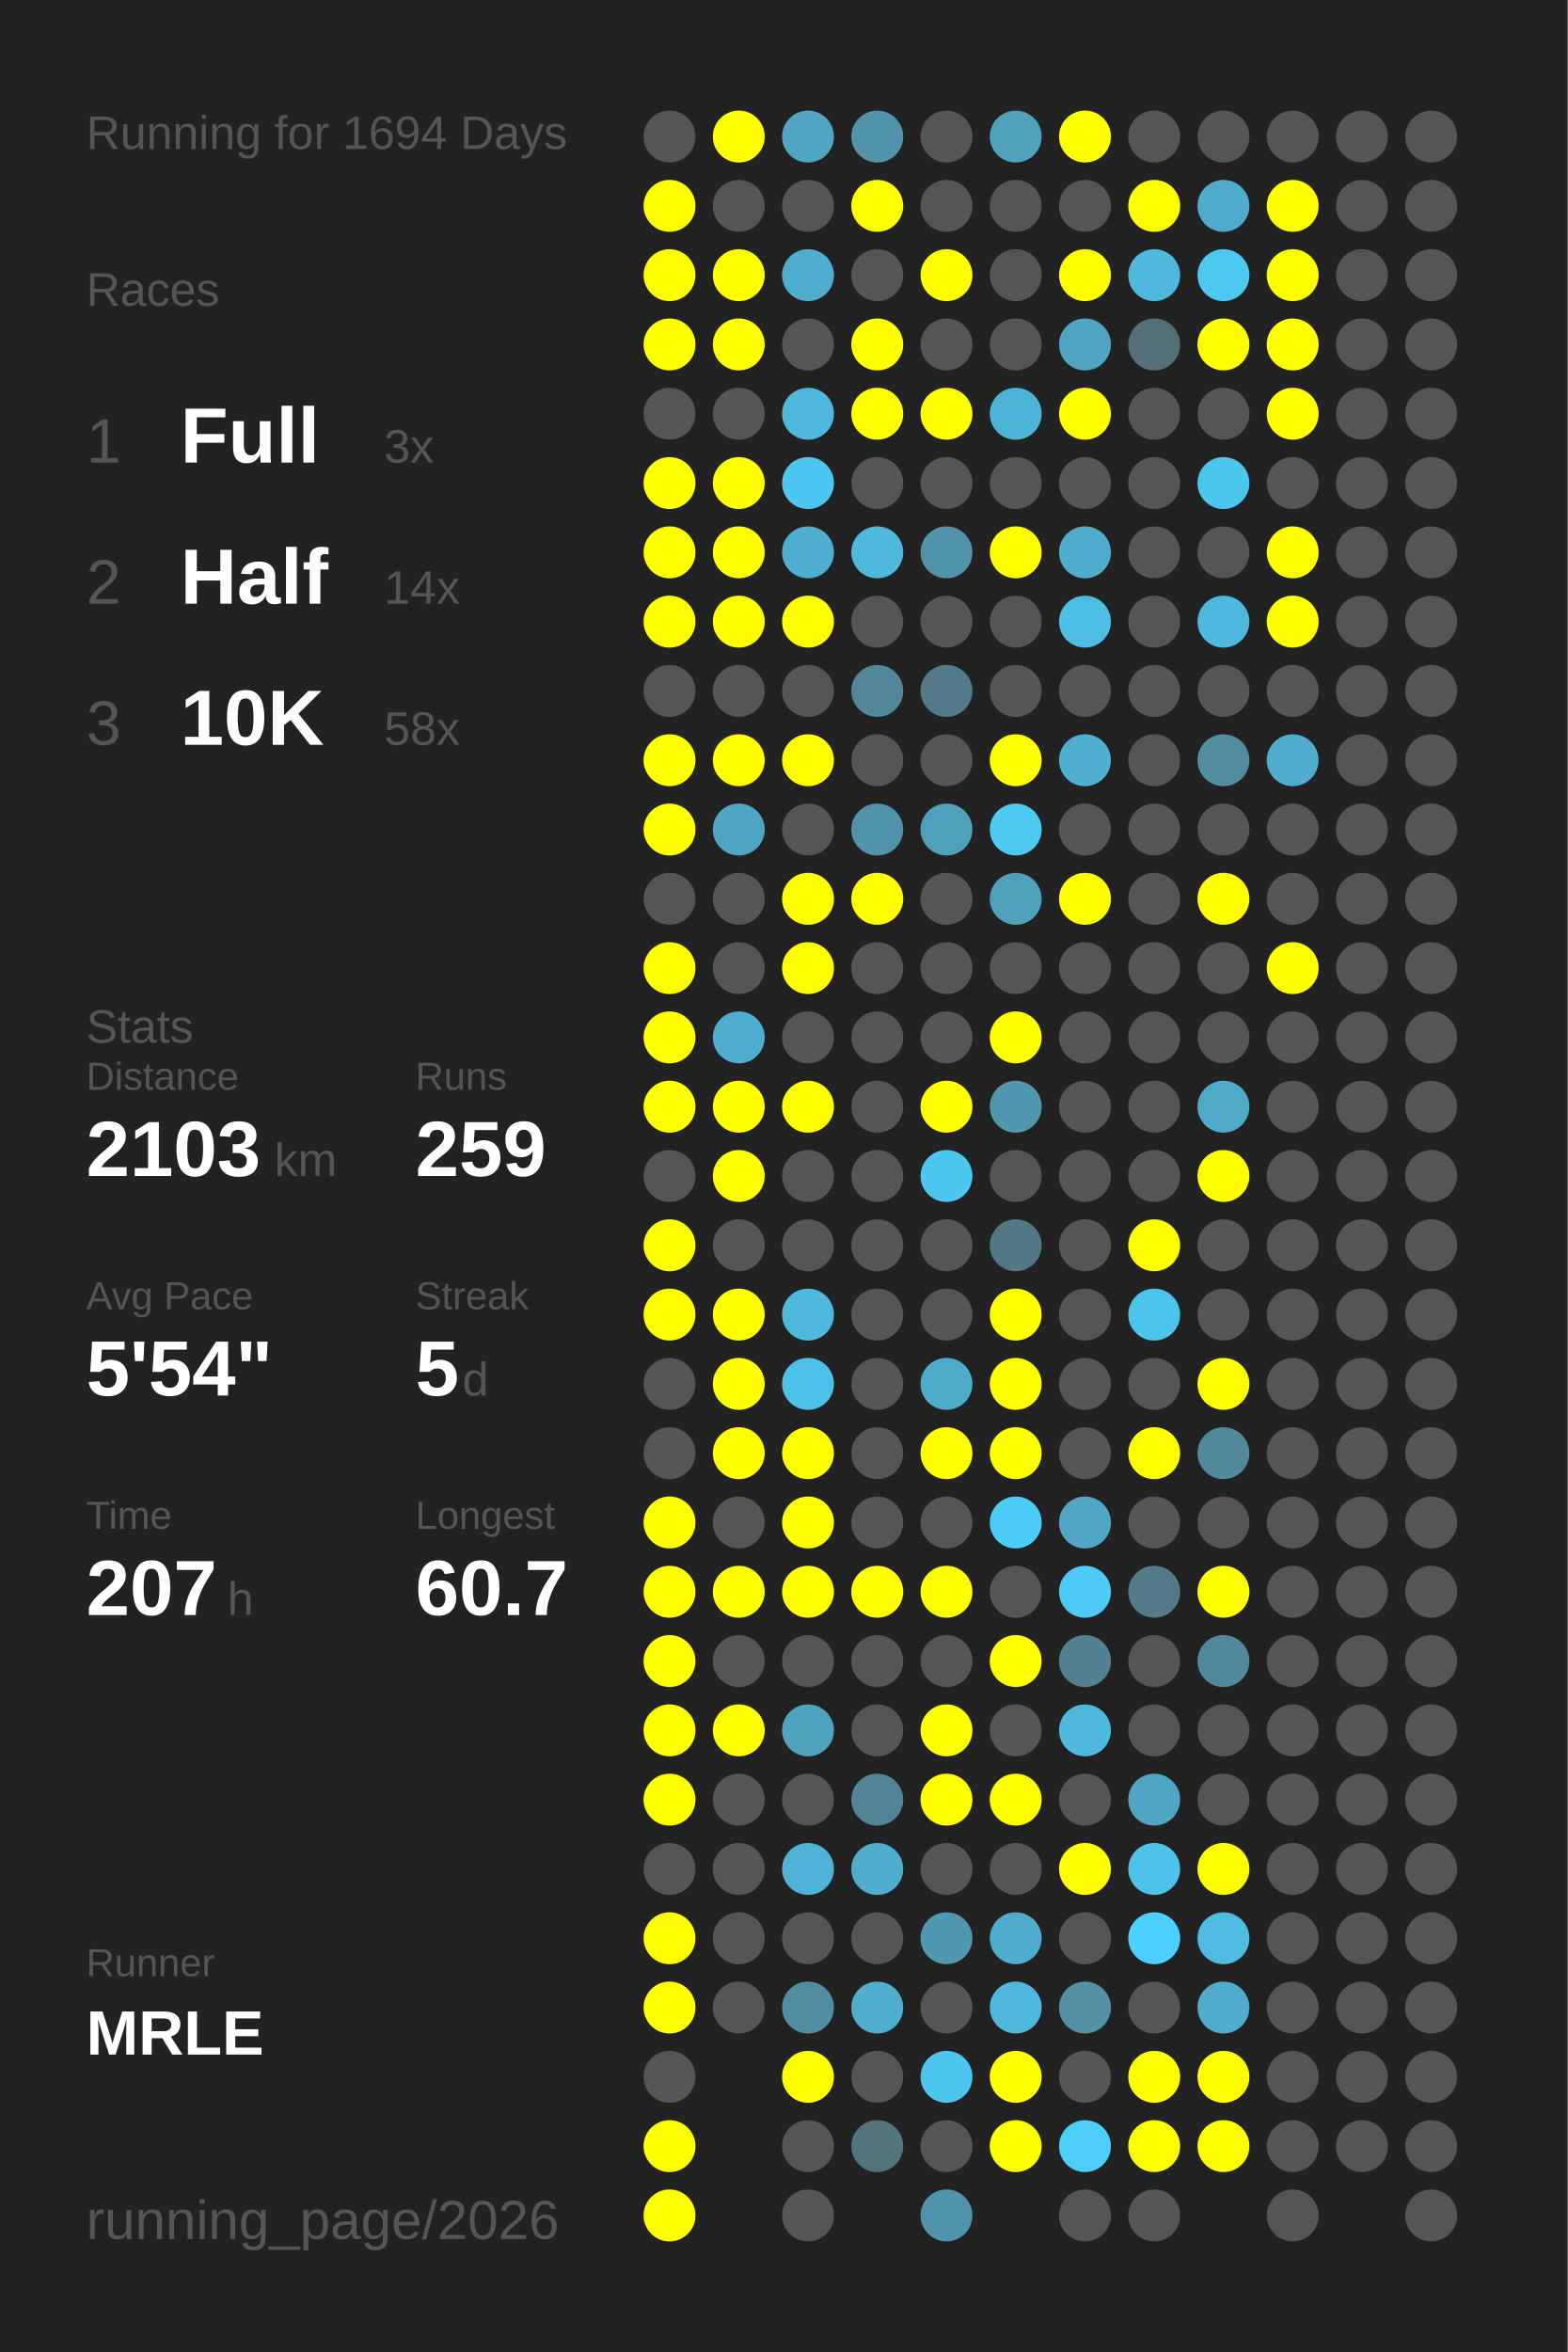
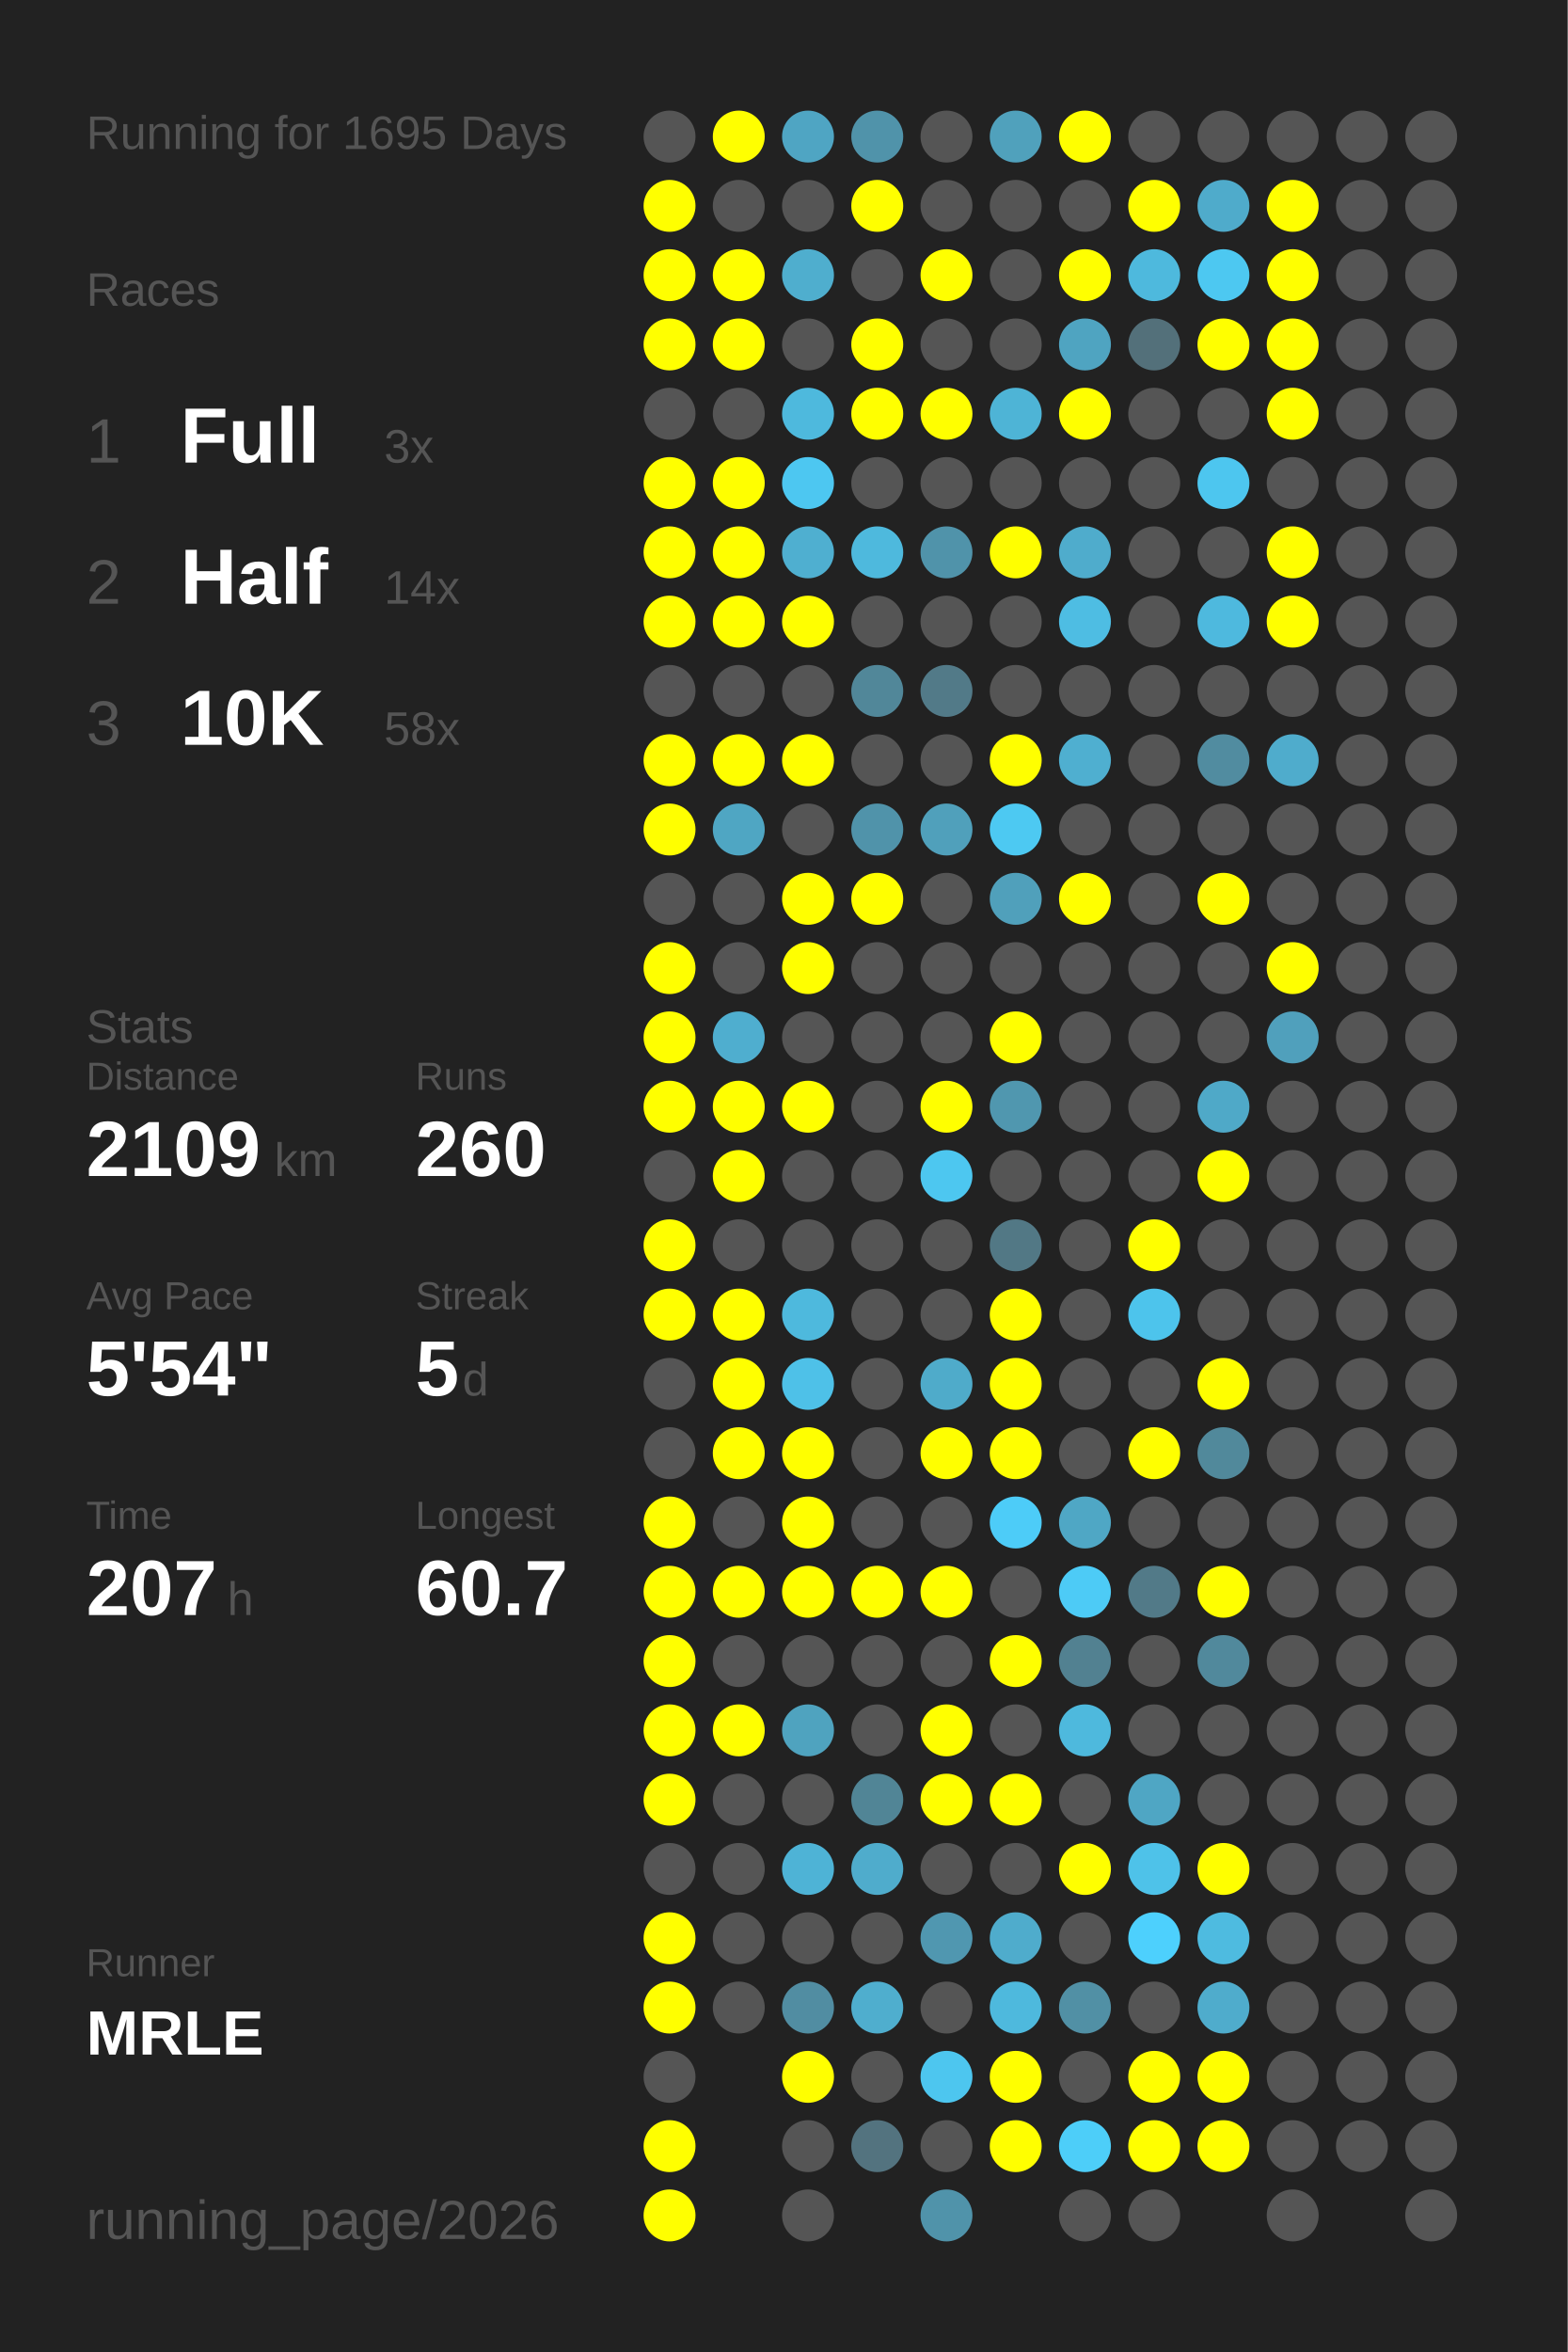
<svg xmlns="http://www.w3.org/2000/svg" baseProfile="full" height="300mm" version="1.1" viewBox="0,0,200,300" width="200mm">
  <defs />
  <rect fill="#222222" height="300" width="200" x="0" y="0" />
-   <text fill="#555555" style="font-size:6px; font-family:Arial;" x="11" y="19">Running for 1694 Days</text>
+   <text fill="#555555" style="font-size:6px; font-family:Arial;" x="11" y="19">Running for 1695 Days</text>
  <text fill="#555555" style="font-size:6px; font-family:Arial;" x="11" y="39">Races</text>
  <text fill="#555555" style="font-size:8px; font-family:Arial;" x="11" y="59">1</text>
  <text fill="#FFFFFF" style="font-size:10px; font-family:Arial; font-weight:bold;" x="23" y="59">Full</text>
  <text fill="#555555" style="font-size:6px; font-family:Arial;" x="49" y="59">3x</text>
  <text fill="#555555" style="font-size:8px; font-family:Arial;" x="11" y="77">2</text>
  <text fill="#FFFFFF" style="font-size:10px; font-family:Arial; font-weight:bold;" x="23" y="77">Half</text>
  <text fill="#555555" style="font-size:6px; font-family:Arial;" x="49" y="77">14x</text>
  <text fill="#555555" style="font-size:8px; font-family:Arial;" x="11" y="95">3</text>
  <text fill="#FFFFFF" style="font-size:10px; font-family:Arial; font-weight:bold;" x="23" y="95">10K</text>
  <text fill="#555555" style="font-size:6px; font-family:Arial;" x="49" y="95">58x</text>
  <text fill="#555555" style="font-size:6px; font-family:Arial;" x="11" y="133">Stats</text>
  <text fill="#555555" style="font-size:5px; font-family:Arial;" x="11" y="139">Distance</text>
-   <text fill="#FFFFFF" style="font-size:10px; font-family:Arial; font-weight:bold;" x="11" y="150">2103</text>
+   <text fill="#FFFFFF" style="font-size:10px; font-family:Arial; font-weight:bold;" x="11" y="150">2109</text>
  <text fill="#555555" style="font-size:6px; font-family:Arial;" x="35" y="150">km</text>
  <text fill="#555555" style="font-size:5px; font-family:Arial;" x="53" y="139">Runs</text>
-   <text fill="#FFFFFF" style="font-size:10px; font-family:Arial; font-weight:bold;" x="53" y="150">259</text>
+   <text fill="#FFFFFF" style="font-size:10px; font-family:Arial; font-weight:bold;" x="53" y="150">260</text>
  <text fill="#555555" style="font-size:5px; font-family:Arial;" x="11" y="167">Avg Pace</text>
  <text fill="#FFFFFF" style="font-size:10px; font-family:Arial; font-weight:bold;" x="11" y="178">5'54"</text>
  <text fill="#555555" style="font-size:5px; font-family:Arial;" x="53" y="167">Streak</text>
  <text fill="#FFFFFF" style="font-size:10px; font-family:Arial; font-weight:bold;" x="53" y="178">5</text>
  <text fill="#555555" style="font-size:6px; font-family:Arial;" x="59" y="178">d</text>
  <text fill="#555555" style="font-size:5px; font-family:Arial;" x="11" y="195">Time</text>
  <text fill="#FFFFFF" style="font-size:10px; font-family:Arial; font-weight:bold;" x="11" y="206">207</text>
  <text fill="#555555" style="font-size:6px; font-family:Arial;" x="29" y="206">h</text>
  <text fill="#555555" style="font-size:5px; font-family:Arial;" x="53" y="195">Longest</text>
  <text fill="#FFFFFF" style="font-size:10px; font-family:Arial; font-weight:bold;" x="53" y="206">60.7</text>
  <text fill="#555555" style="font-size:5px; font-family:Arial;" x="11" y="252.065">Runner</text>
  <text fill="#FFFFFF" style="font-size:8px; font-family:Arial; font-weight:bold;" x="11" y="262.065">MRLE</text>
  <text fill="#555555" style="font-size:7px; font-family:Arial;" x="11" y="285.581">running_page/2026</text>
  <circle cx="85.417" cy="17.419" fill="#555555" r="3.312" />
  <circle cx="85.417" cy="26.258" fill="#FFFF00" r="3.312" />
  <circle cx="85.417" cy="35.097" fill="#FFFF00" r="3.312" />
  <circle cx="85.417" cy="43.935" fill="#FFFF00" r="3.312" />
  <circle cx="85.417" cy="52.774" fill="#555555" r="3.312" />
  <circle cx="85.417" cy="61.613" fill="#FFFF00" r="3.312" />
  <circle cx="85.417" cy="70.452" fill="#FFFF00" r="3.312" />
  <circle cx="85.417" cy="79.29" fill="#FFFF00" r="3.312" />
  <circle cx="85.417" cy="88.129" fill="#555555" r="3.312" />
  <circle cx="85.417" cy="96.968" fill="#FFFF00" r="3.312" />
  <circle cx="85.417" cy="105.806" fill="#FFFF00" r="3.312" />
  <circle cx="85.417" cy="114.645" fill="#555555" r="3.312" />
  <circle cx="85.417" cy="123.484" fill="#FFFF00" r="3.312" />
  <circle cx="85.417" cy="132.323" fill="#FFFF00" r="3.312" />
  <circle cx="85.417" cy="141.161" fill="#FFFF00" r="3.312" />
  <circle cx="85.417" cy="150" fill="#555555" r="3.312" />
  <circle cx="85.417" cy="158.839" fill="#FFFF00" r="3.312" />
  <circle cx="85.417" cy="167.677" fill="#FFFF00" r="3.312" />
  <circle cx="85.417" cy="176.516" fill="#555555" r="3.312" />
  <circle cx="85.417" cy="185.355" fill="#555555" r="3.312" />
  <circle cx="85.417" cy="194.194" fill="#FFFF00" r="3.312" />
  <circle cx="85.417" cy="203.032" fill="#FFFF00" r="3.312" />
  <circle cx="85.417" cy="211.871" fill="#FFFF00" r="3.312" />
  <circle cx="85.417" cy="220.71" fill="#FFFF00" r="3.312" />
  <circle cx="85.417" cy="229.548" fill="#FFFF00" r="3.312" />
  <circle cx="85.417" cy="238.387" fill="#555555" r="3.312" />
  <circle cx="85.417" cy="247.226" fill="#FFFF00" r="3.312" />
  <circle cx="85.417" cy="256.065" fill="#FFFF00" r="3.312" />
  <circle cx="85.417" cy="264.903" fill="#555555" r="3.312" />
  <circle cx="85.417" cy="273.742" fill="#FFFF00" r="3.312" />
  <circle cx="85.417" cy="282.581" fill="#FFFF00" r="3.312" />
  <circle cx="94.25" cy="17.419" fill="#FFFF00" r="3.312" />
  <circle cx="94.25" cy="26.258" fill="#555555" r="3.312" />
  <circle cx="94.25" cy="35.097" fill="#FFFF00" r="3.312" />
  <circle cx="94.25" cy="43.935" fill="#FFFF00" r="3.312" />
  <circle cx="94.25" cy="52.774" fill="#555555" r="3.312" />
  <circle cx="94.25" cy="61.613" fill="#FFFF00" r="3.312" />
  <circle cx="94.25" cy="70.452" fill="#FFFF00" r="3.312" />
  <circle cx="94.25" cy="79.29" fill="#FFFF00" r="3.312" />
  <circle cx="94.25" cy="88.129" fill="#555555" r="3.312" />
  <circle cx="94.25" cy="96.968" fill="#FFFF00" r="3.312" />
  <circle cx="94.25" cy="105.806" fill="#4fa6c3" r="3.312" />
  <circle cx="94.25" cy="114.645" fill="#555555" r="3.312" />
  <circle cx="94.25" cy="123.484" fill="#555555" r="3.312" />
  <circle cx="94.25" cy="132.323" fill="#4faecf" r="3.312" />
  <circle cx="94.25" cy="141.161" fill="#FFFF00" r="3.312" />
  <circle cx="94.25" cy="150" fill="#FFFF00" r="3.312" />
  <circle cx="94.25" cy="158.839" fill="#555555" r="3.312" />
  <circle cx="94.25" cy="167.677" fill="#FFFF00" r="3.312" />
  <circle cx="94.25" cy="176.516" fill="#FFFF00" r="3.312" />
  <circle cx="94.25" cy="185.355" fill="#FFFF00" r="3.312" />
  <circle cx="94.25" cy="194.194" fill="#555555" r="3.312" />
  <circle cx="94.25" cy="203.032" fill="#FFFF00" r="3.312" />
  <circle cx="94.25" cy="211.871" fill="#555555" r="3.312" />
  <circle cx="94.25" cy="220.71" fill="#FFFF00" r="3.312" />
  <circle cx="94.25" cy="229.548" fill="#555555" r="3.312" />
  <circle cx="94.25" cy="238.387" fill="#555555" r="3.312" />
  <circle cx="94.25" cy="247.226" fill="#555555" r="3.312" />
  <circle cx="94.25" cy="256.065" fill="#555555" r="3.312" />
  <circle cx="103.083" cy="17.419" fill="#4fa5c3" r="3.312" />
  <circle cx="103.083" cy="26.258" fill="#555555" r="3.312" />
  <circle cx="103.083" cy="35.097" fill="#4faece" r="3.312" />
  <circle cx="103.083" cy="43.935" fill="#555555" r="3.312" />
  <circle cx="103.083" cy="52.774" fill="#4eb9dd" r="3.312" />
  <circle cx="103.083" cy="61.613" fill="#4dc7f1" r="3.312" />
  <circle cx="103.083" cy="70.452" fill="#4fafd0" r="3.312" />
  <circle cx="103.083" cy="79.29" fill="#FFFF00" r="3.312" />
  <circle cx="103.083" cy="88.129" fill="#555555" r="3.312" />
  <circle cx="103.083" cy="96.968" fill="#FFFF00" r="3.312" />
  <circle cx="103.083" cy="105.806" fill="#555555" r="3.312" />
  <circle cx="103.083" cy="114.645" fill="#FFFF00" r="3.312" />
  <circle cx="103.083" cy="123.484" fill="#FFFF00" r="3.312" />
  <circle cx="103.083" cy="132.323" fill="#555555" r="3.312" />
  <circle cx="103.083" cy="141.161" fill="#FFFF00" r="3.312" />
  <circle cx="103.083" cy="150" fill="#555555" r="3.312" />
  <circle cx="103.083" cy="158.839" fill="#555555" r="3.312" />
  <circle cx="103.083" cy="167.677" fill="#4eb9dd" r="3.312" />
  <circle cx="103.083" cy="176.516" fill="#4ec1e8" r="3.312" />
  <circle cx="103.083" cy="185.355" fill="#FFFF00" r="3.312" />
  <circle cx="103.083" cy="194.194" fill="#FFFF00" r="3.312" />
  <circle cx="103.083" cy="203.032" fill="#FFFF00" r="3.312" />
  <circle cx="103.083" cy="211.871" fill="#555555" r="3.312" />
  <circle cx="103.083" cy="220.71" fill="#4fa3bf" r="3.312" />
  <circle cx="103.083" cy="229.548" fill="#555555" r="3.312" />
  <circle cx="103.083" cy="238.387" fill="#4eb3d6" r="3.312" />
  <circle cx="103.083" cy="247.226" fill="#555555" r="3.312" />
  <circle cx="103.083" cy="256.065" fill="#518da2" r="3.312" />
  <circle cx="103.083" cy="264.903" fill="#FFFF00" r="3.312" />
  <circle cx="103.083" cy="273.742" fill="#555555" r="3.312" />
  <circle cx="103.083" cy="282.581" fill="#555555" r="3.312" />
  <circle cx="111.917" cy="17.419" fill="#5093aa" r="3.312" />
  <circle cx="111.917" cy="26.258" fill="#FFFF00" r="3.312" />
  <circle cx="111.917" cy="35.097" fill="#555555" r="3.312" />
  <circle cx="111.917" cy="43.935" fill="#FFFF00" r="3.312" />
  <circle cx="111.917" cy="52.774" fill="#FFFF00" r="3.312" />
  <circle cx="111.917" cy="61.613" fill="#555555" r="3.312" />
  <circle cx="111.917" cy="70.452" fill="#4eb9dd" r="3.312" />
  <circle cx="111.917" cy="79.29" fill="#555555" r="3.312" />
  <circle cx="111.917" cy="88.129" fill="#518799" r="3.312" />
  <circle cx="111.917" cy="96.968" fill="#555555" r="3.312" />
  <circle cx="111.917" cy="105.806" fill="#5093aa" r="3.312" />
  <circle cx="111.917" cy="114.645" fill="#FFFF00" r="3.312" />
  <circle cx="111.917" cy="123.484" fill="#555555" r="3.312" />
  <circle cx="111.917" cy="132.323" fill="#555555" r="3.312" />
  <circle cx="111.917" cy="141.161" fill="#555555" r="3.312" />
  <circle cx="111.917" cy="150" fill="#555555" r="3.312" />
  <circle cx="111.917" cy="158.839" fill="#555555" r="3.312" />
  <circle cx="111.917" cy="167.677" fill="#555555" r="3.312" />
  <circle cx="111.917" cy="176.516" fill="#555555" r="3.312" />
  <circle cx="111.917" cy="185.355" fill="#555555" r="3.312" />
  <circle cx="111.917" cy="194.194" fill="#555555" r="3.312" />
  <circle cx="111.917" cy="203.032" fill="#FFFF00" r="3.312" />
  <circle cx="111.917" cy="211.871" fill="#555555" r="3.312" />
  <circle cx="111.917" cy="220.71" fill="#555555" r="3.312" />
  <circle cx="111.917" cy="229.548" fill="#518596" r="3.312" />
  <circle cx="111.917" cy="238.387" fill="#4faccc" r="3.312" />
  <circle cx="111.917" cy="247.226" fill="#555555" r="3.312" />
  <circle cx="111.917" cy="256.065" fill="#4faece" r="3.312" />
  <circle cx="111.917" cy="264.903" fill="#555555" r="3.312" />
  <circle cx="111.917" cy="273.742" fill="#53737f" r="3.312" />
  <circle cx="120.75" cy="17.419" fill="#555555" r="3.312" />
  <circle cx="120.75" cy="26.258" fill="#555555" r="3.312" />
  <circle cx="120.75" cy="35.097" fill="#FFFF00" r="3.312" />
  <circle cx="120.75" cy="43.935" fill="#555555" r="3.312" />
  <circle cx="120.75" cy="52.774" fill="#FFFF00" r="3.312" />
  <circle cx="120.75" cy="61.613" fill="#555555" r="3.312" />
  <circle cx="120.75" cy="70.452" fill="#5093aa" r="3.312" />
  <circle cx="120.75" cy="79.29" fill="#555555" r="3.312" />
  <circle cx="120.75" cy="88.129" fill="#527a88" r="3.312" />
  <circle cx="120.75" cy="96.968" fill="#555555" r="3.312" />
  <circle cx="120.75" cy="105.806" fill="#50a0bb" r="3.312" />
  <circle cx="120.75" cy="114.645" fill="#555555" r="3.312" />
  <circle cx="120.75" cy="123.484" fill="#555555" r="3.312" />
  <circle cx="120.75" cy="132.323" fill="#555555" r="3.312" />
  <circle cx="120.75" cy="141.161" fill="#FFFF00" r="3.312" />
  <circle cx="120.75" cy="150" fill="#4dc7f0" r="3.312" />
  <circle cx="120.75" cy="158.839" fill="#555555" r="3.312" />
  <circle cx="120.75" cy="167.677" fill="#555555" r="3.312" />
  <circle cx="120.75" cy="176.516" fill="#4fabca" r="3.312" />
  <circle cx="120.75" cy="185.355" fill="#FFFF00" r="3.312" />
  <circle cx="120.75" cy="194.194" fill="#555555" r="3.312" />
  <circle cx="120.75" cy="203.032" fill="#FFFF00" r="3.312" />
  <circle cx="120.75" cy="211.871" fill="#555555" r="3.312" />
  <circle cx="120.75" cy="220.71" fill="#FFFF00" r="3.312" />
  <circle cx="120.75" cy="229.548" fill="#FFFF00" r="3.312" />
  <circle cx="120.75" cy="238.387" fill="#555555" r="3.312" />
  <circle cx="120.75" cy="247.226" fill="#5097b0" r="3.312" />
  <circle cx="120.75" cy="256.065" fill="#555555" r="3.312" />
  <circle cx="120.75" cy="264.903" fill="#4dc6ef" r="3.312" />
  <circle cx="120.75" cy="273.742" fill="#555555" r="3.312" />
  <circle cx="120.75" cy="282.581" fill="#5093aa" r="3.312" />
  <circle cx="129.583" cy="17.419" fill="#50a1bc" r="3.312" />
  <circle cx="129.583" cy="26.258" fill="#555555" r="3.312" />
  <circle cx="129.583" cy="35.097" fill="#555555" r="3.312" />
  <circle cx="129.583" cy="43.935" fill="#555555" r="3.312" />
  <circle cx="129.583" cy="52.774" fill="#4eb4d6" r="3.312" />
  <circle cx="129.583" cy="61.613" fill="#555555" r="3.312" />
  <circle cx="129.583" cy="70.452" fill="#FFFF00" r="3.312" />
  <circle cx="129.583" cy="79.29" fill="#555555" r="3.312" />
  <circle cx="129.583" cy="88.129" fill="#555555" r="3.312" />
  <circle cx="129.583" cy="96.968" fill="#FFFF00" r="3.312" />
  <circle cx="129.583" cy="105.806" fill="#4dc9f2" r="3.312" />
  <circle cx="129.583" cy="114.645" fill="#50a0bb" r="3.312" />
  <circle cx="129.583" cy="123.484" fill="#555555" r="3.312" />
  <circle cx="129.583" cy="132.323" fill="#FFFF00" r="3.312" />
  <circle cx="129.583" cy="141.161" fill="#5097af" r="3.312" />
  <circle cx="129.583" cy="150" fill="#555555" r="3.312" />
  <circle cx="129.583" cy="158.839" fill="#527885" r="3.312" />
  <circle cx="129.583" cy="167.677" fill="#FFFF00" r="3.312" />
  <circle cx="129.583" cy="176.516" fill="#FFFF00" r="3.312" />
  <circle cx="129.583" cy="185.355" fill="#FFFF00" r="3.312" />
  <circle cx="129.583" cy="194.194" fill="#4dccf8" r="3.312" />
  <circle cx="129.583" cy="203.032" fill="#555555" r="3.312" />
  <circle cx="129.583" cy="211.871" fill="#FFFF00" r="3.312" />
  <circle cx="129.583" cy="220.71" fill="#555555" r="3.312" />
  <circle cx="129.583" cy="229.548" fill="#FFFF00" r="3.312" />
  <circle cx="129.583" cy="238.387" fill="#555555" r="3.312" />
  <circle cx="129.583" cy="247.226" fill="#4faccc" r="3.312" />
  <circle cx="129.583" cy="256.065" fill="#4eb9dd" r="3.312" />
  <circle cx="129.583" cy="264.903" fill="#FFFF00" r="3.312" />
  <circle cx="129.583" cy="273.742" fill="#FFFF00" r="3.312" />
  <circle cx="138.417" cy="17.419" fill="#FFFF00" r="3.312" />
  <circle cx="138.417" cy="26.258" fill="#555555" r="3.312" />
  <circle cx="138.417" cy="35.097" fill="#FFFF00" r="3.312" />
  <circle cx="138.417" cy="43.935" fill="#4fa4c1" r="3.312" />
  <circle cx="138.417" cy="52.774" fill="#FFFF00" r="3.312" />
  <circle cx="138.417" cy="61.613" fill="#555555" r="3.312" />
  <circle cx="138.417" cy="70.452" fill="#4faccc" r="3.312" />
  <circle cx="138.417" cy="79.29" fill="#4ebde3" r="3.312" />
  <circle cx="138.417" cy="88.129" fill="#555555" r="3.312" />
  <circle cx="138.417" cy="96.968" fill="#4fafd0" r="3.312" />
  <circle cx="138.417" cy="105.806" fill="#555555" r="3.312" />
  <circle cx="138.417" cy="114.645" fill="#FFFF00" r="3.312" />
  <circle cx="138.417" cy="123.484" fill="#555555" r="3.312" />
  <circle cx="138.417" cy="132.323" fill="#555555" r="3.312" />
  <circle cx="138.417" cy="141.161" fill="#555555" r="3.312" />
  <circle cx="138.417" cy="150" fill="#555555" r="3.312" />
  <circle cx="138.417" cy="158.839" fill="#555555" r="3.312" />
  <circle cx="138.417" cy="167.677" fill="#555555" r="3.312" />
  <circle cx="138.417" cy="176.516" fill="#555555" r="3.312" />
  <circle cx="138.417" cy="185.355" fill="#555555" r="3.312" />
  <circle cx="138.417" cy="194.194" fill="#4fa7c5" r="3.312" />
  <circle cx="138.417" cy="203.032" fill="#4dcbf6" r="3.312" />
  <circle cx="138.417" cy="211.871" fill="#528191" r="3.312" />
  <circle cx="138.417" cy="220.71" fill="#4eb9dd" r="3.312" />
  <circle cx="138.417" cy="229.548" fill="#555555" r="3.312" />
  <circle cx="138.417" cy="238.387" fill="#FFFF00" r="3.312" />
  <circle cx="138.417" cy="247.226" fill="#555555" r="3.312" />
  <circle cx="138.417" cy="256.065" fill="#5190a5" r="3.312" />
  <circle cx="138.417" cy="264.903" fill="#555555" r="3.312" />
  <circle cx="138.417" cy="273.742" fill="#4dcef9" r="3.312" />
  <circle cx="138.417" cy="282.581" fill="#555555" r="3.312" />
  <circle cx="147.25" cy="17.419" fill="#555555" r="3.312" />
  <circle cx="147.25" cy="26.258" fill="#FFFF00" r="3.312" />
  <circle cx="147.25" cy="35.097" fill="#4eb9dd" r="3.312" />
  <circle cx="147.25" cy="43.935" fill="#53707a" r="3.312" />
  <circle cx="147.25" cy="52.774" fill="#555555" r="3.312" />
  <circle cx="147.25" cy="61.613" fill="#555555" r="3.312" />
  <circle cx="147.25" cy="70.452" fill="#555555" r="3.312" />
  <circle cx="147.25" cy="79.29" fill="#555555" r="3.312" />
  <circle cx="147.25" cy="88.129" fill="#555555" r="3.312" />
  <circle cx="147.25" cy="96.968" fill="#555555" r="3.312" />
  <circle cx="147.25" cy="105.806" fill="#555555" r="3.312" />
  <circle cx="147.25" cy="114.645" fill="#555555" r="3.312" />
  <circle cx="147.25" cy="123.484" fill="#555555" r="3.312" />
  <circle cx="147.25" cy="132.323" fill="#555555" r="3.312" />
  <circle cx="147.25" cy="141.161" fill="#555555" r="3.312" />
  <circle cx="147.25" cy="150" fill="#555555" r="3.312" />
  <circle cx="147.25" cy="158.839" fill="#FFFF00" r="3.312" />
  <circle cx="147.25" cy="167.677" fill="#4dc4ec" r="3.312" />
  <circle cx="147.25" cy="176.516" fill="#555555" r="3.312" />
  <circle cx="147.25" cy="185.355" fill="#FFFF00" r="3.312" />
  <circle cx="147.25" cy="194.194" fill="#555555" r="3.312" />
  <circle cx="147.25" cy="203.032" fill="#527a88" r="3.312" />
  <circle cx="147.25" cy="211.871" fill="#555555" r="3.312" />
  <circle cx="147.25" cy="220.71" fill="#555555" r="3.312" />
  <circle cx="147.25" cy="229.548" fill="#4fa6c4" r="3.312" />
  <circle cx="147.25" cy="238.387" fill="#4ec2e9" r="3.312" />
  <circle cx="147.25" cy="247.226" fill="#4dd0fd" r="3.312" />
  <circle cx="147.25" cy="256.065" fill="#555555" r="3.312" />
  <circle cx="147.25" cy="264.903" fill="#FFFF00" r="3.312" />
  <circle cx="147.25" cy="273.742" fill="#FFFF00" r="3.312" />
  <circle cx="147.25" cy="282.581" fill="#555555" r="3.312" />
  <circle cx="156.083" cy="17.419" fill="#555555" r="3.312" />
  <circle cx="156.083" cy="26.258" fill="#4fabcb" r="3.312" />
  <circle cx="156.083" cy="35.097" fill="#4dc8f1" r="3.312" />
  <circle cx="156.083" cy="43.935" fill="#FFFF00" r="3.312" />
  <circle cx="156.083" cy="52.774" fill="#555555" r="3.312" />
  <circle cx="156.083" cy="61.613" fill="#4dc6ef" r="3.312" />
  <circle cx="156.083" cy="70.452" fill="#555555" r="3.312" />
  <circle cx="156.083" cy="79.29" fill="#4eb9de" r="3.312" />
  <circle cx="156.083" cy="88.129" fill="#555555" r="3.312" />
  <circle cx="156.083" cy="96.968" fill="#518ca0" r="3.312" />
  <circle cx="156.083" cy="105.806" fill="#555555" r="3.312" />
  <circle cx="156.083" cy="114.645" fill="#FFFF00" r="3.312" />
  <circle cx="156.083" cy="123.484" fill="#555555" r="3.312" />
  <circle cx="156.083" cy="132.323" fill="#555555" r="3.312" />
  <circle cx="156.083" cy="141.161" fill="#4fa9c8" r="3.312" />
  <circle cx="156.083" cy="150" fill="#FFFF00" r="3.312" />
  <circle cx="156.083" cy="158.839" fill="#555555" r="3.312" />
  <circle cx="156.083" cy="167.677" fill="#555555" r="3.312" />
  <circle cx="156.083" cy="176.516" fill="#FFFF00" r="3.312" />
  <circle cx="156.083" cy="185.355" fill="#51899b" r="3.312" />
  <circle cx="156.083" cy="194.194" fill="#555555" r="3.312" />
  <circle cx="156.083" cy="203.032" fill="#FFFF00" r="3.312" />
  <circle cx="156.083" cy="211.871" fill="#51899c" r="3.312" />
  <circle cx="156.083" cy="220.71" fill="#555555" r="3.312" />
  <circle cx="156.083" cy="229.548" fill="#555555" r="3.312" />
  <circle cx="156.083" cy="238.387" fill="#FFFF00" r="3.312" />
  <circle cx="156.083" cy="247.226" fill="#4ebbe0" r="3.312" />
  <circle cx="156.083" cy="256.065" fill="#4faccc" r="3.312" />
  <circle cx="156.083" cy="264.903" fill="#FFFF00" r="3.312" />
  <circle cx="156.083" cy="273.742" fill="#FFFF00" r="3.312" />
  <circle cx="164.917" cy="17.419" fill="#555555" r="3.312" />
  <circle cx="164.917" cy="26.258" fill="#FFFF00" r="3.312" />
  <circle cx="164.917" cy="35.097" fill="#FFFF00" r="3.312" />
  <circle cx="164.917" cy="43.935" fill="#FFFF00" r="3.312" />
  <circle cx="164.917" cy="52.774" fill="#FFFF00" r="3.312" />
  <circle cx="164.917" cy="61.613" fill="#555555" r="3.312" />
  <circle cx="164.917" cy="70.452" fill="#FFFF00" r="3.312" />
  <circle cx="164.917" cy="79.29" fill="#FFFF00" r="3.312" />
  <circle cx="164.917" cy="88.129" fill="#555555" r="3.312" />
  <circle cx="164.917" cy="96.968" fill="#4faccc" r="3.312" />
  <circle cx="164.917" cy="105.806" fill="#555555" r="3.312" />
  <circle cx="164.917" cy="114.645" fill="#555555" r="3.312" />
  <circle cx="164.917" cy="123.484" fill="#FFFF00" r="3.312" />
-   <circle cx="164.917" cy="132.323" fill="#555555" r="3.312" />
+   <circle cx="164.917" cy="132.323" fill="#50a0bc" r="3.312" />
  <circle cx="164.917" cy="141.161" fill="#555555" r="3.312" />
  <circle cx="164.917" cy="150" fill="#555555" r="3.312" />
  <circle cx="164.917" cy="158.839" fill="#555555" r="3.312" />
  <circle cx="164.917" cy="167.677" fill="#555555" r="3.312" />
  <circle cx="164.917" cy="176.516" fill="#555555" r="3.312" />
  <circle cx="164.917" cy="185.355" fill="#555555" r="3.312" />
  <circle cx="164.917" cy="194.194" fill="#555555" r="3.312" />
  <circle cx="164.917" cy="203.032" fill="#555555" r="3.312" />
  <circle cx="164.917" cy="211.871" fill="#555555" r="3.312" />
  <circle cx="164.917" cy="220.71" fill="#555555" r="3.312" />
  <circle cx="164.917" cy="229.548" fill="#555555" r="3.312" />
  <circle cx="164.917" cy="238.387" fill="#555555" r="3.312" />
  <circle cx="164.917" cy="247.226" fill="#555555" r="3.312" />
  <circle cx="164.917" cy="256.065" fill="#555555" r="3.312" />
  <circle cx="164.917" cy="264.903" fill="#555555" r="3.312" />
  <circle cx="164.917" cy="273.742" fill="#555555" r="3.312" />
  <circle cx="164.917" cy="282.581" fill="#555555" r="3.312" />
  <circle cx="173.75" cy="17.419" fill="#555555" r="3.312" />
  <circle cx="173.75" cy="26.258" fill="#555555" r="3.312" />
  <circle cx="173.75" cy="35.097" fill="#555555" r="3.312" />
  <circle cx="173.75" cy="43.935" fill="#555555" r="3.312" />
  <circle cx="173.75" cy="52.774" fill="#555555" r="3.312" />
  <circle cx="173.75" cy="61.613" fill="#555555" r="3.312" />
  <circle cx="173.75" cy="70.452" fill="#555555" r="3.312" />
  <circle cx="173.75" cy="79.29" fill="#555555" r="3.312" />
  <circle cx="173.75" cy="88.129" fill="#555555" r="3.312" />
  <circle cx="173.75" cy="96.968" fill="#555555" r="3.312" />
  <circle cx="173.75" cy="105.806" fill="#555555" r="3.312" />
  <circle cx="173.75" cy="114.645" fill="#555555" r="3.312" />
  <circle cx="173.75" cy="123.484" fill="#555555" r="3.312" />
  <circle cx="173.75" cy="132.323" fill="#555555" r="3.312" />
  <circle cx="173.75" cy="141.161" fill="#555555" r="3.312" />
  <circle cx="173.75" cy="150" fill="#555555" r="3.312" />
  <circle cx="173.75" cy="158.839" fill="#555555" r="3.312" />
  <circle cx="173.75" cy="167.677" fill="#555555" r="3.312" />
  <circle cx="173.75" cy="176.516" fill="#555555" r="3.312" />
  <circle cx="173.75" cy="185.355" fill="#555555" r="3.312" />
  <circle cx="173.75" cy="194.194" fill="#555555" r="3.312" />
  <circle cx="173.75" cy="203.032" fill="#555555" r="3.312" />
  <circle cx="173.75" cy="211.871" fill="#555555" r="3.312" />
  <circle cx="173.75" cy="220.71" fill="#555555" r="3.312" />
  <circle cx="173.75" cy="229.548" fill="#555555" r="3.312" />
  <circle cx="173.75" cy="238.387" fill="#555555" r="3.312" />
  <circle cx="173.75" cy="247.226" fill="#555555" r="3.312" />
  <circle cx="173.75" cy="256.065" fill="#555555" r="3.312" />
  <circle cx="173.75" cy="264.903" fill="#555555" r="3.312" />
  <circle cx="173.75" cy="273.742" fill="#555555" r="3.312" />
  <circle cx="182.583" cy="17.419" fill="#555555" r="3.312" />
  <circle cx="182.583" cy="26.258" fill="#555555" r="3.312" />
  <circle cx="182.583" cy="35.097" fill="#555555" r="3.312" />
  <circle cx="182.583" cy="43.935" fill="#555555" r="3.312" />
  <circle cx="182.583" cy="52.774" fill="#555555" r="3.312" />
  <circle cx="182.583" cy="61.613" fill="#555555" r="3.312" />
  <circle cx="182.583" cy="70.452" fill="#555555" r="3.312" />
  <circle cx="182.583" cy="79.29" fill="#555555" r="3.312" />
  <circle cx="182.583" cy="88.129" fill="#555555" r="3.312" />
  <circle cx="182.583" cy="96.968" fill="#555555" r="3.312" />
  <circle cx="182.583" cy="105.806" fill="#555555" r="3.312" />
  <circle cx="182.583" cy="114.645" fill="#555555" r="3.312" />
  <circle cx="182.583" cy="123.484" fill="#555555" r="3.312" />
  <circle cx="182.583" cy="132.323" fill="#555555" r="3.312" />
  <circle cx="182.583" cy="141.161" fill="#555555" r="3.312" />
  <circle cx="182.583" cy="150" fill="#555555" r="3.312" />
  <circle cx="182.583" cy="158.839" fill="#555555" r="3.312" />
  <circle cx="182.583" cy="167.677" fill="#555555" r="3.312" />
  <circle cx="182.583" cy="176.516" fill="#555555" r="3.312" />
  <circle cx="182.583" cy="185.355" fill="#555555" r="3.312" />
  <circle cx="182.583" cy="194.194" fill="#555555" r="3.312" />
  <circle cx="182.583" cy="203.032" fill="#555555" r="3.312" />
  <circle cx="182.583" cy="211.871" fill="#555555" r="3.312" />
  <circle cx="182.583" cy="220.71" fill="#555555" r="3.312" />
  <circle cx="182.583" cy="229.548" fill="#555555" r="3.312" />
  <circle cx="182.583" cy="238.387" fill="#555555" r="3.312" />
  <circle cx="182.583" cy="247.226" fill="#555555" r="3.312" />
  <circle cx="182.583" cy="256.065" fill="#555555" r="3.312" />
  <circle cx="182.583" cy="264.903" fill="#555555" r="3.312" />
  <circle cx="182.583" cy="273.742" fill="#555555" r="3.312" />
  <circle cx="182.583" cy="282.581" fill="#555555" r="3.312" />
</svg>
